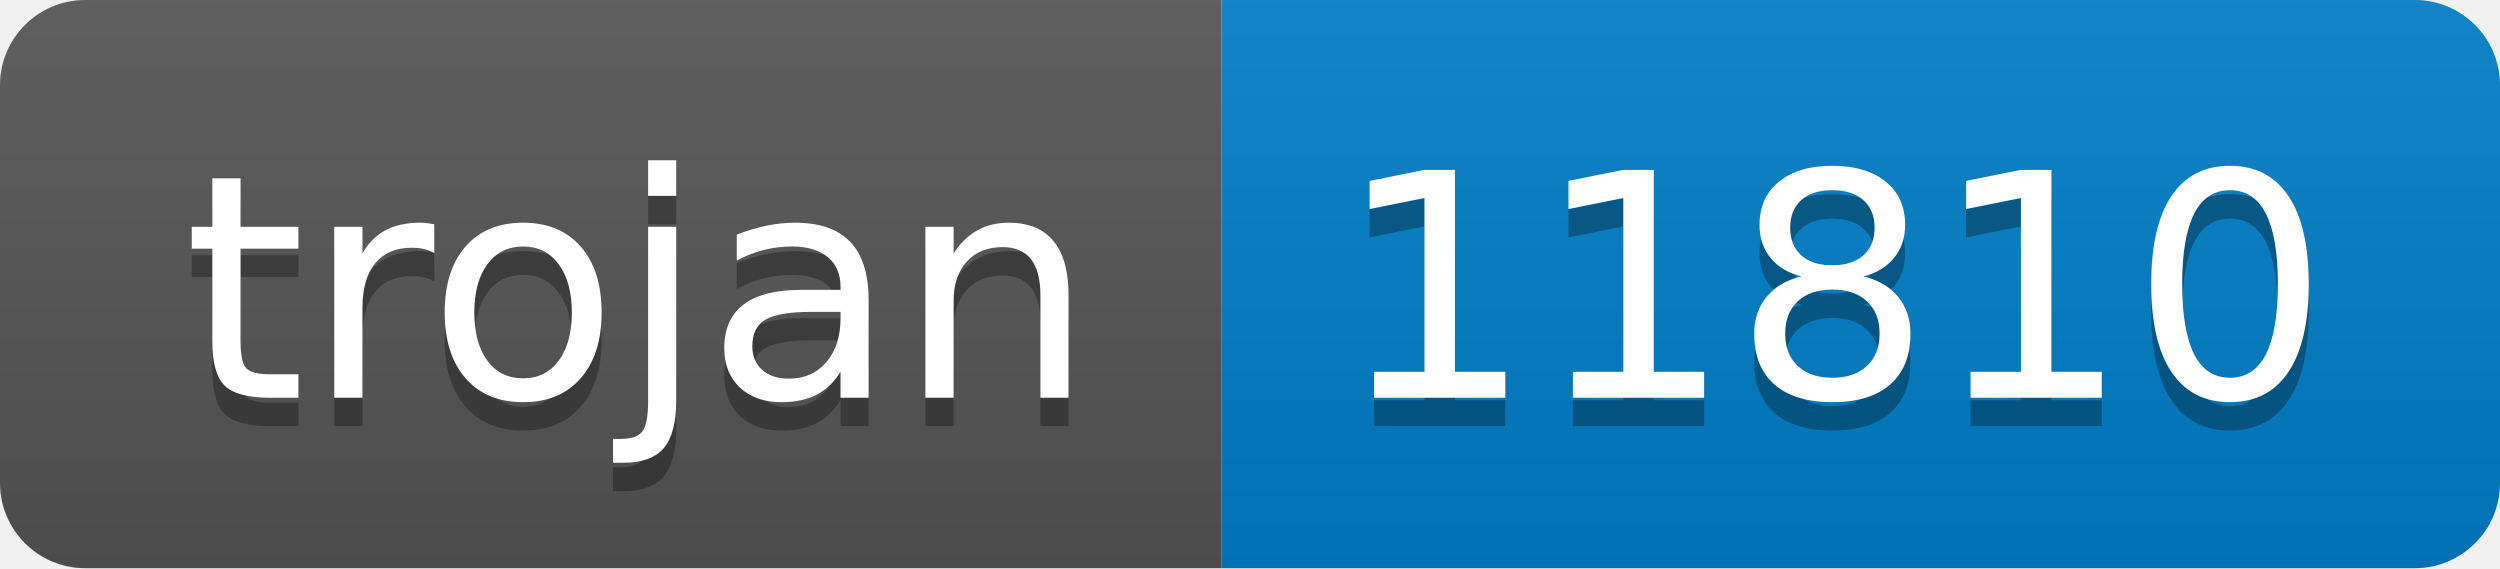
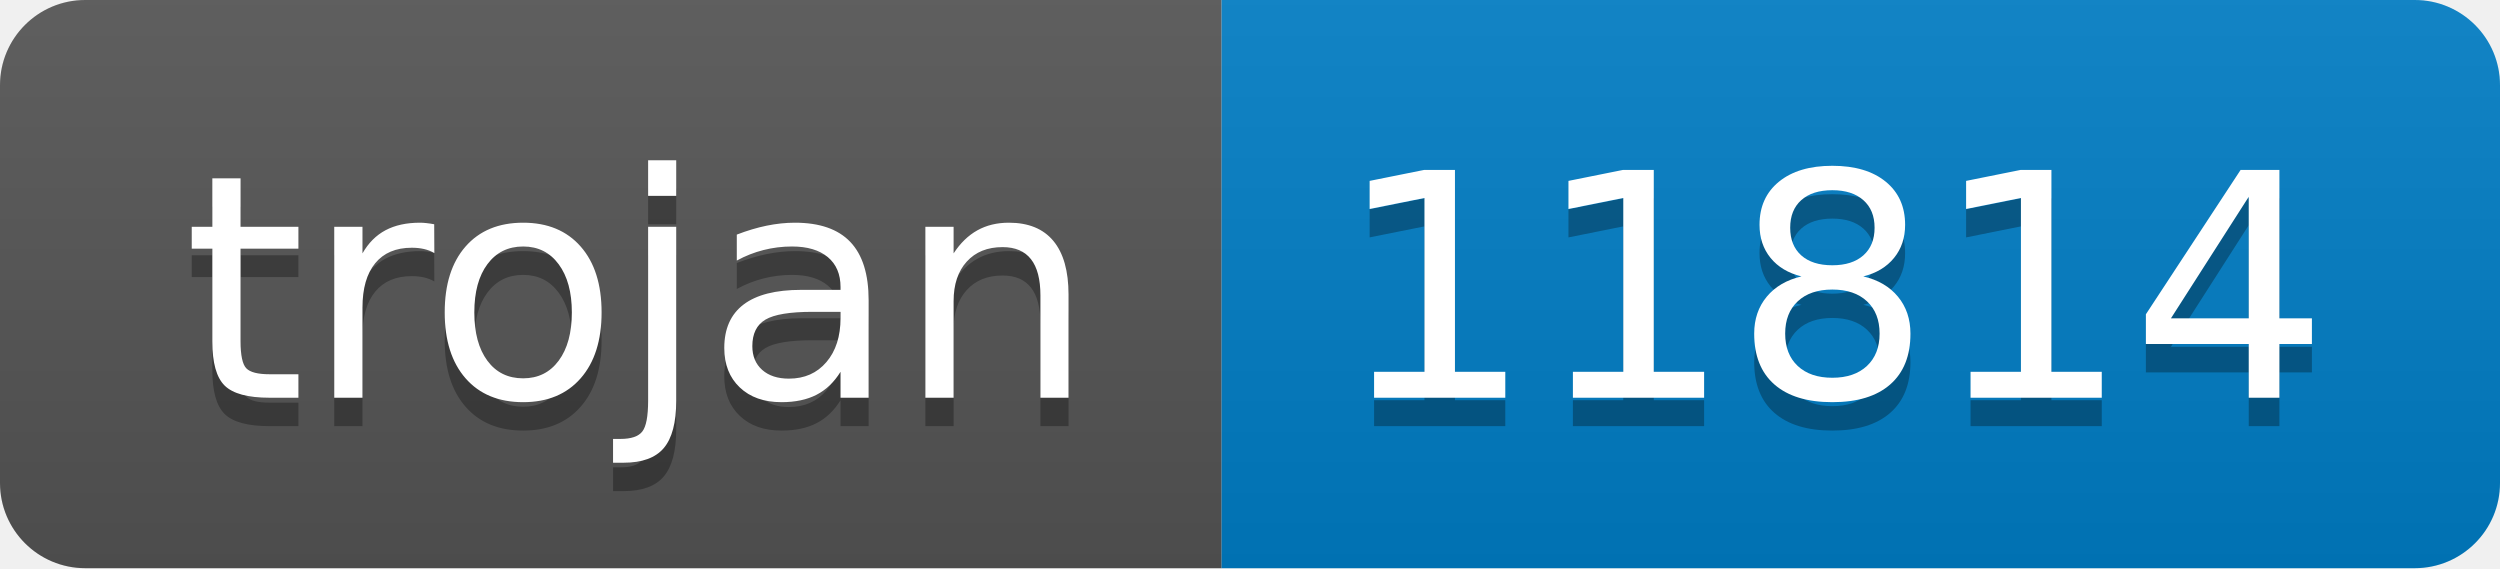
- <svg xmlns="http://www.w3.org/2000/svg" width="88" height="20" role="img" aria-label="trojan: 11810">
+ <svg xmlns="http://www.w3.org/2000/svg" width="88" height="20" role="img" aria-label="trojan: 11814">
  <linearGradient id="s" x2="0" y2="100%">
    <stop offset="0" stop-color="#bbb" stop-opacity=".1" />
    <stop offset="1" stop-opacity=".1" />
  </linearGradient>
  <clipPath id="r">
    <rect width="88" height="20" rx="3" fill="#fff" />
  </clipPath>
  <g clip-path="url(#r)">
    <rect width="43" height="20" fill="#555" />
    <rect x="43" width="45" height="20" fill="#007ec6" />
    <rect width="88" height="20" fill="url(#s)" />
  </g>
  <g fill="#fff" text-anchor="middle" font-family="Verdana,Geneva,DejaVu Sans,sans-serif" text-rendering="geometricPrecision" font-size="110">
    <text aria-hidden="true" x="225" y="150" fill="#010101" fill-opacity=".3" transform="scale(.1)" textLength="330">trojan</text>
    <text x="225" y="140" transform="scale(.1)" fill="#fff" textLength="330">trojan</text>
-     <text aria-hidden="true" x="645" y="150" fill="#010101" fill-opacity=".3" transform="scale(.1)" textLength="350">11810</text>
-     <text x="645" y="140" transform="scale(.1)" fill="#fff" textLength="350">11810</text>
+     <text aria-hidden="true" x="645" y="150" fill="#010101" fill-opacity=".3" transform="scale(.1)" textLength="350">11814</text>
+     <text x="645" y="140" transform="scale(.1)" fill="#fff" textLength="350">11814</text>
  </g>
</svg>
